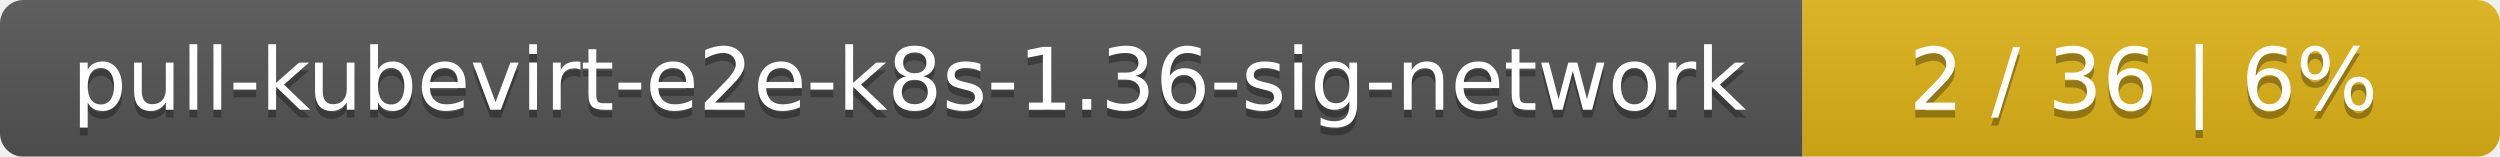
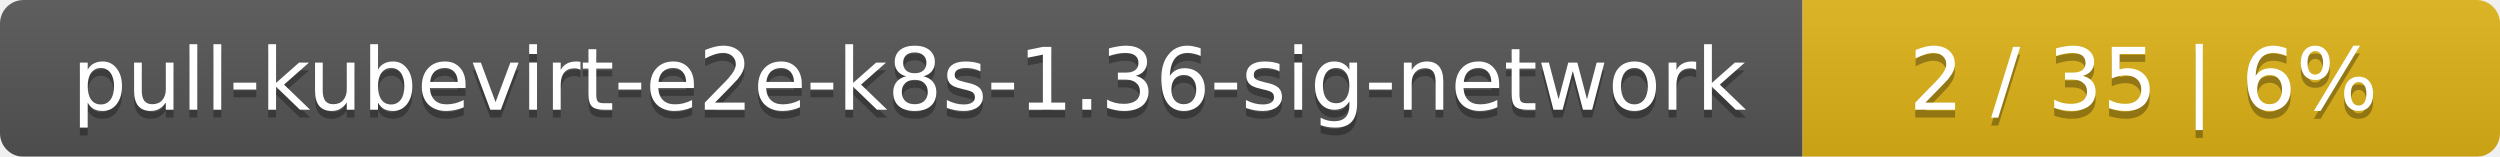
<svg xmlns="http://www.w3.org/2000/svg" width="319" height="20">
  <linearGradient id="smooth" x2="0" y2="100%">
    <stop offset="0" stop-color="#bbb" stop-opacity=".1" />
    <stop offset="1" stop-opacity=".1" />
  </linearGradient>
  <mask id="round">
    <rect width="319" height="20" rx="3" fill="#fff" />
  </mask>
  <g mask="url(#round)">
    <rect width="230" height="20" fill="#555" />
    <rect x="230" width="89" height="20" fill="#dfb317" />
    <rect width="319" height="20" fill="url(#smooth)" />
  </g>
  <g fill="#fff" text-anchor="middle" font-family="DejaVu Sans,Verdana,Geneva,sans-serif" font-size="11">
    <text x="116" y="15" fill="#010101" fill-opacity=".3">pull-kubevirt-e2e-k8s-1.36-sig-network</text>
    <text x="116" y="14">pull-kubevirt-e2e-k8s-1.36-sig-network</text>
-     <text x="273.5" y="15" fill="#010101" fill-opacity=".3">2 / 36    |    6%</text>
-     <text x="273.5" y="14">2 / 36    |    6%</text>
+     <text x="273.5" y="15" fill="#010101" fill-opacity=".3">2 / 35    |    6%</text>
+     <text x="273.5" y="14">2 / 35    |    6%</text>
  </g>
</svg>
